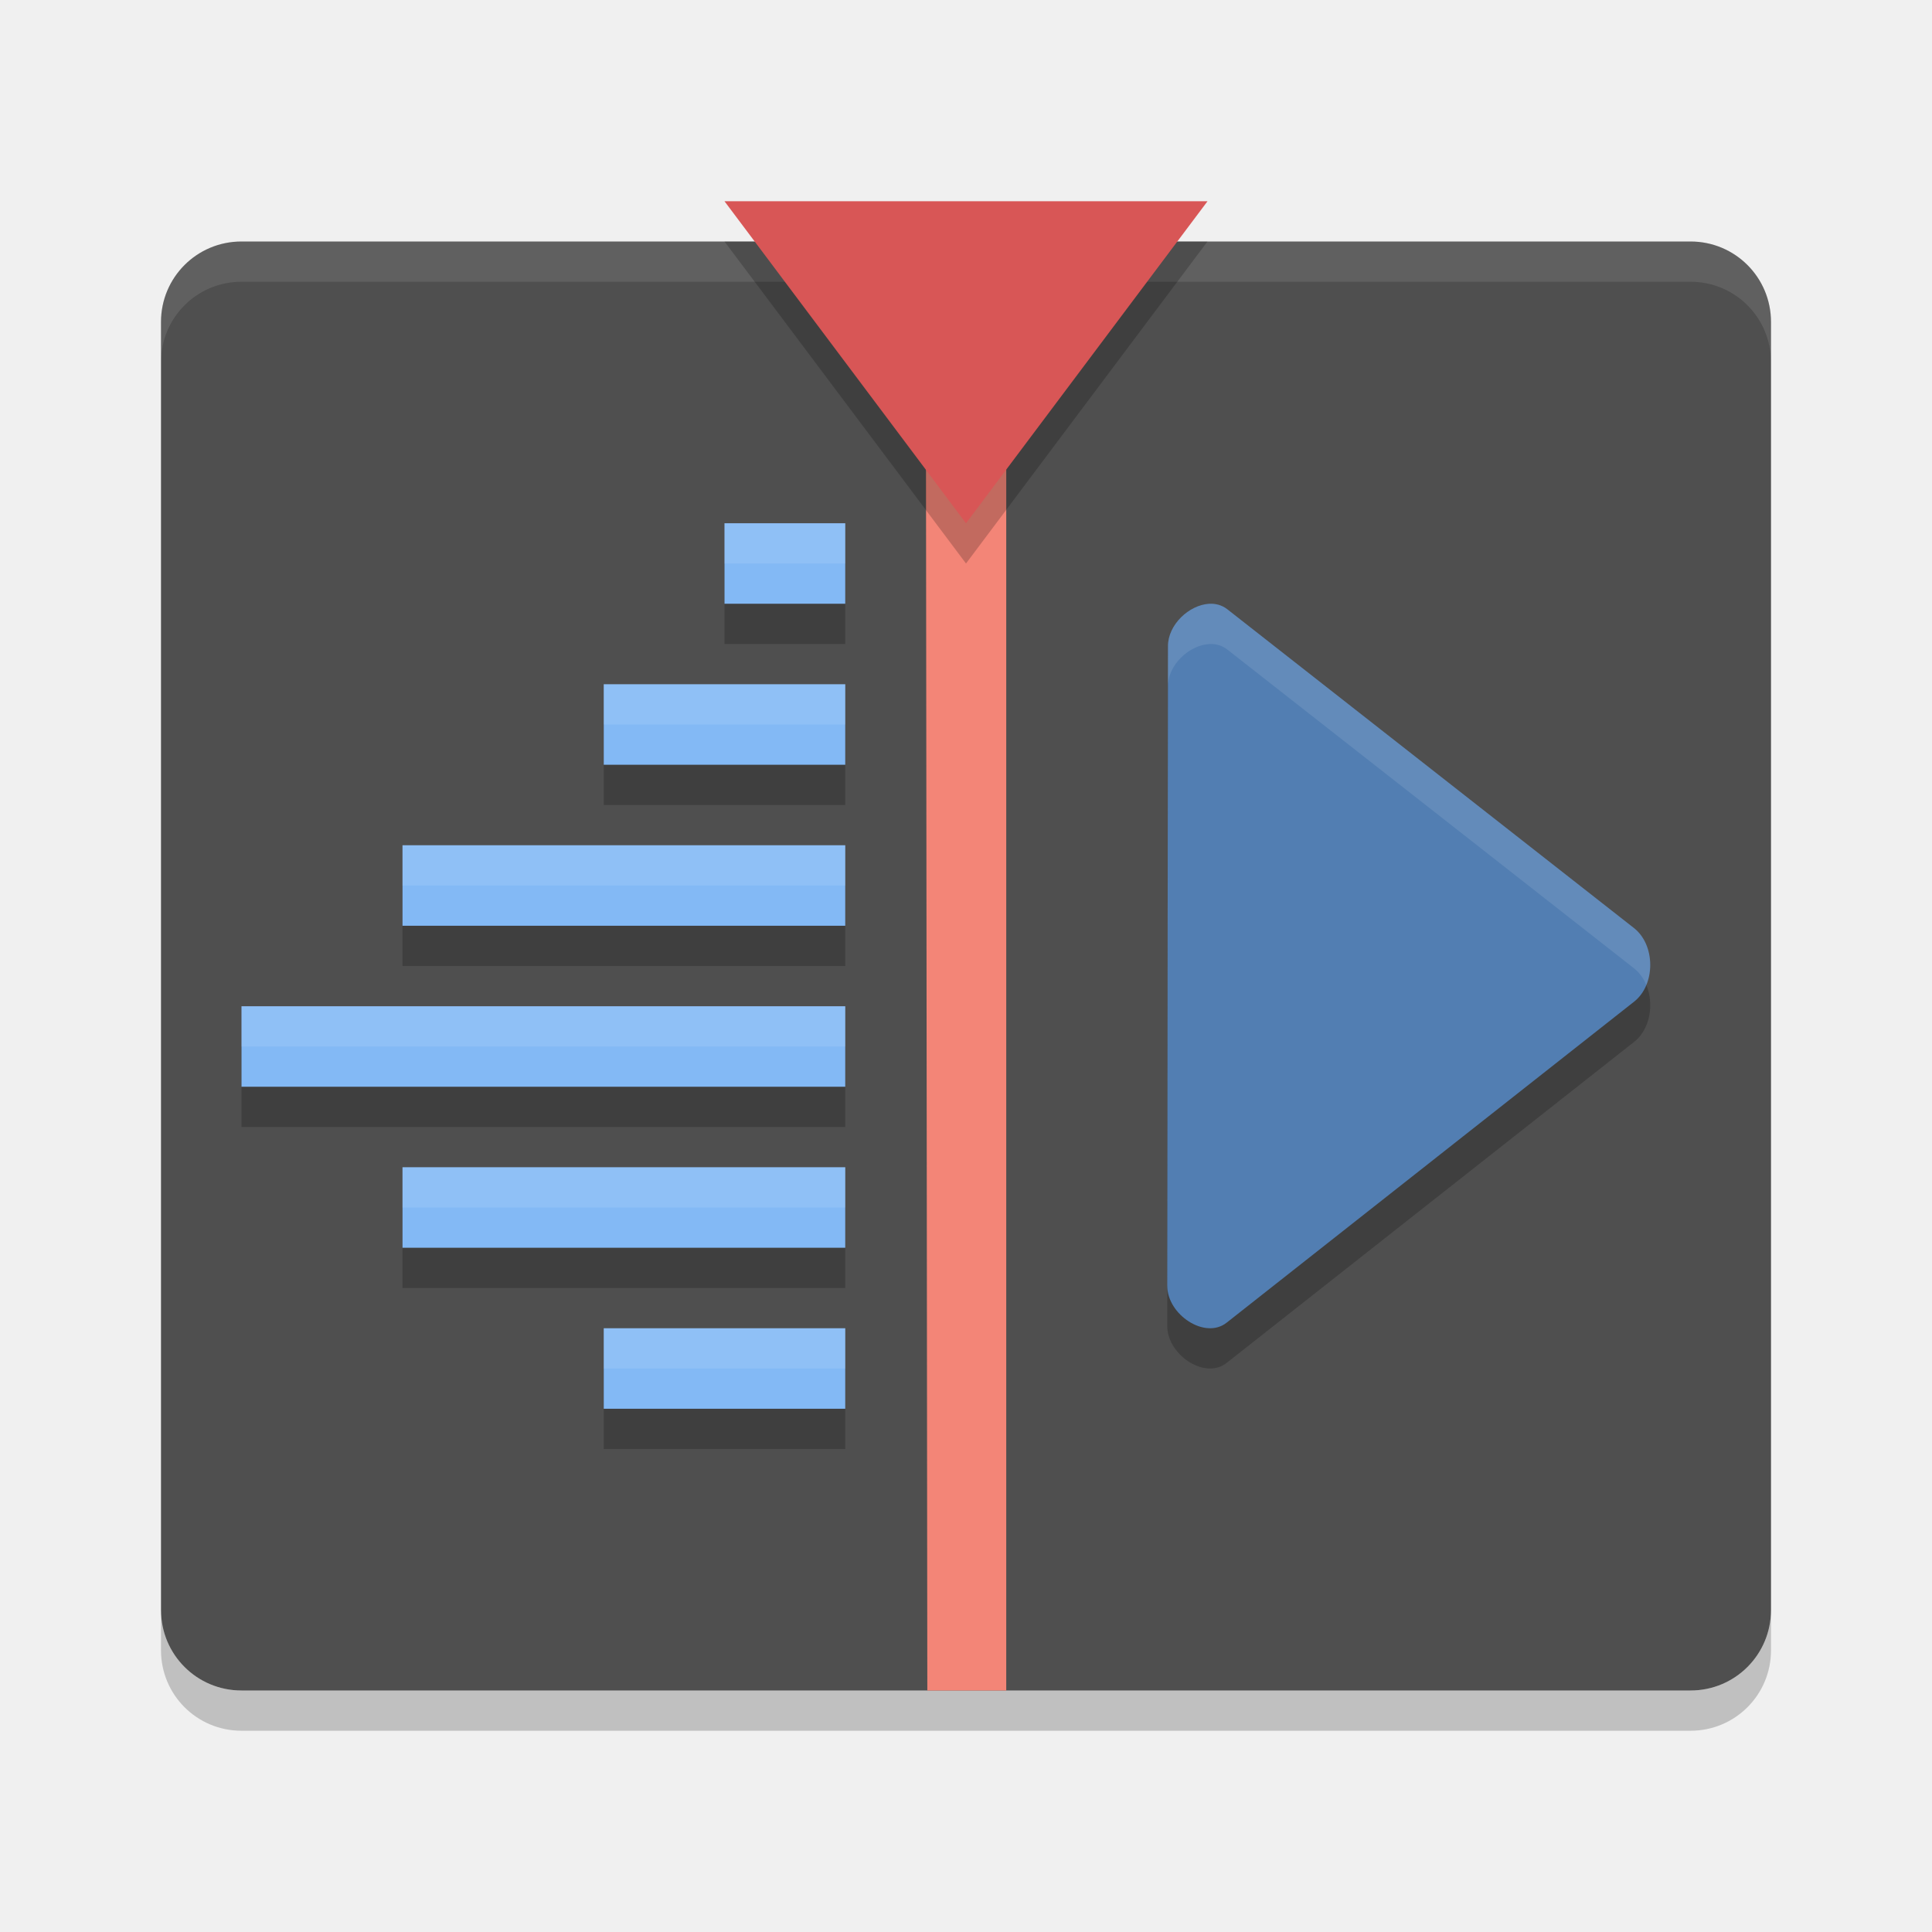
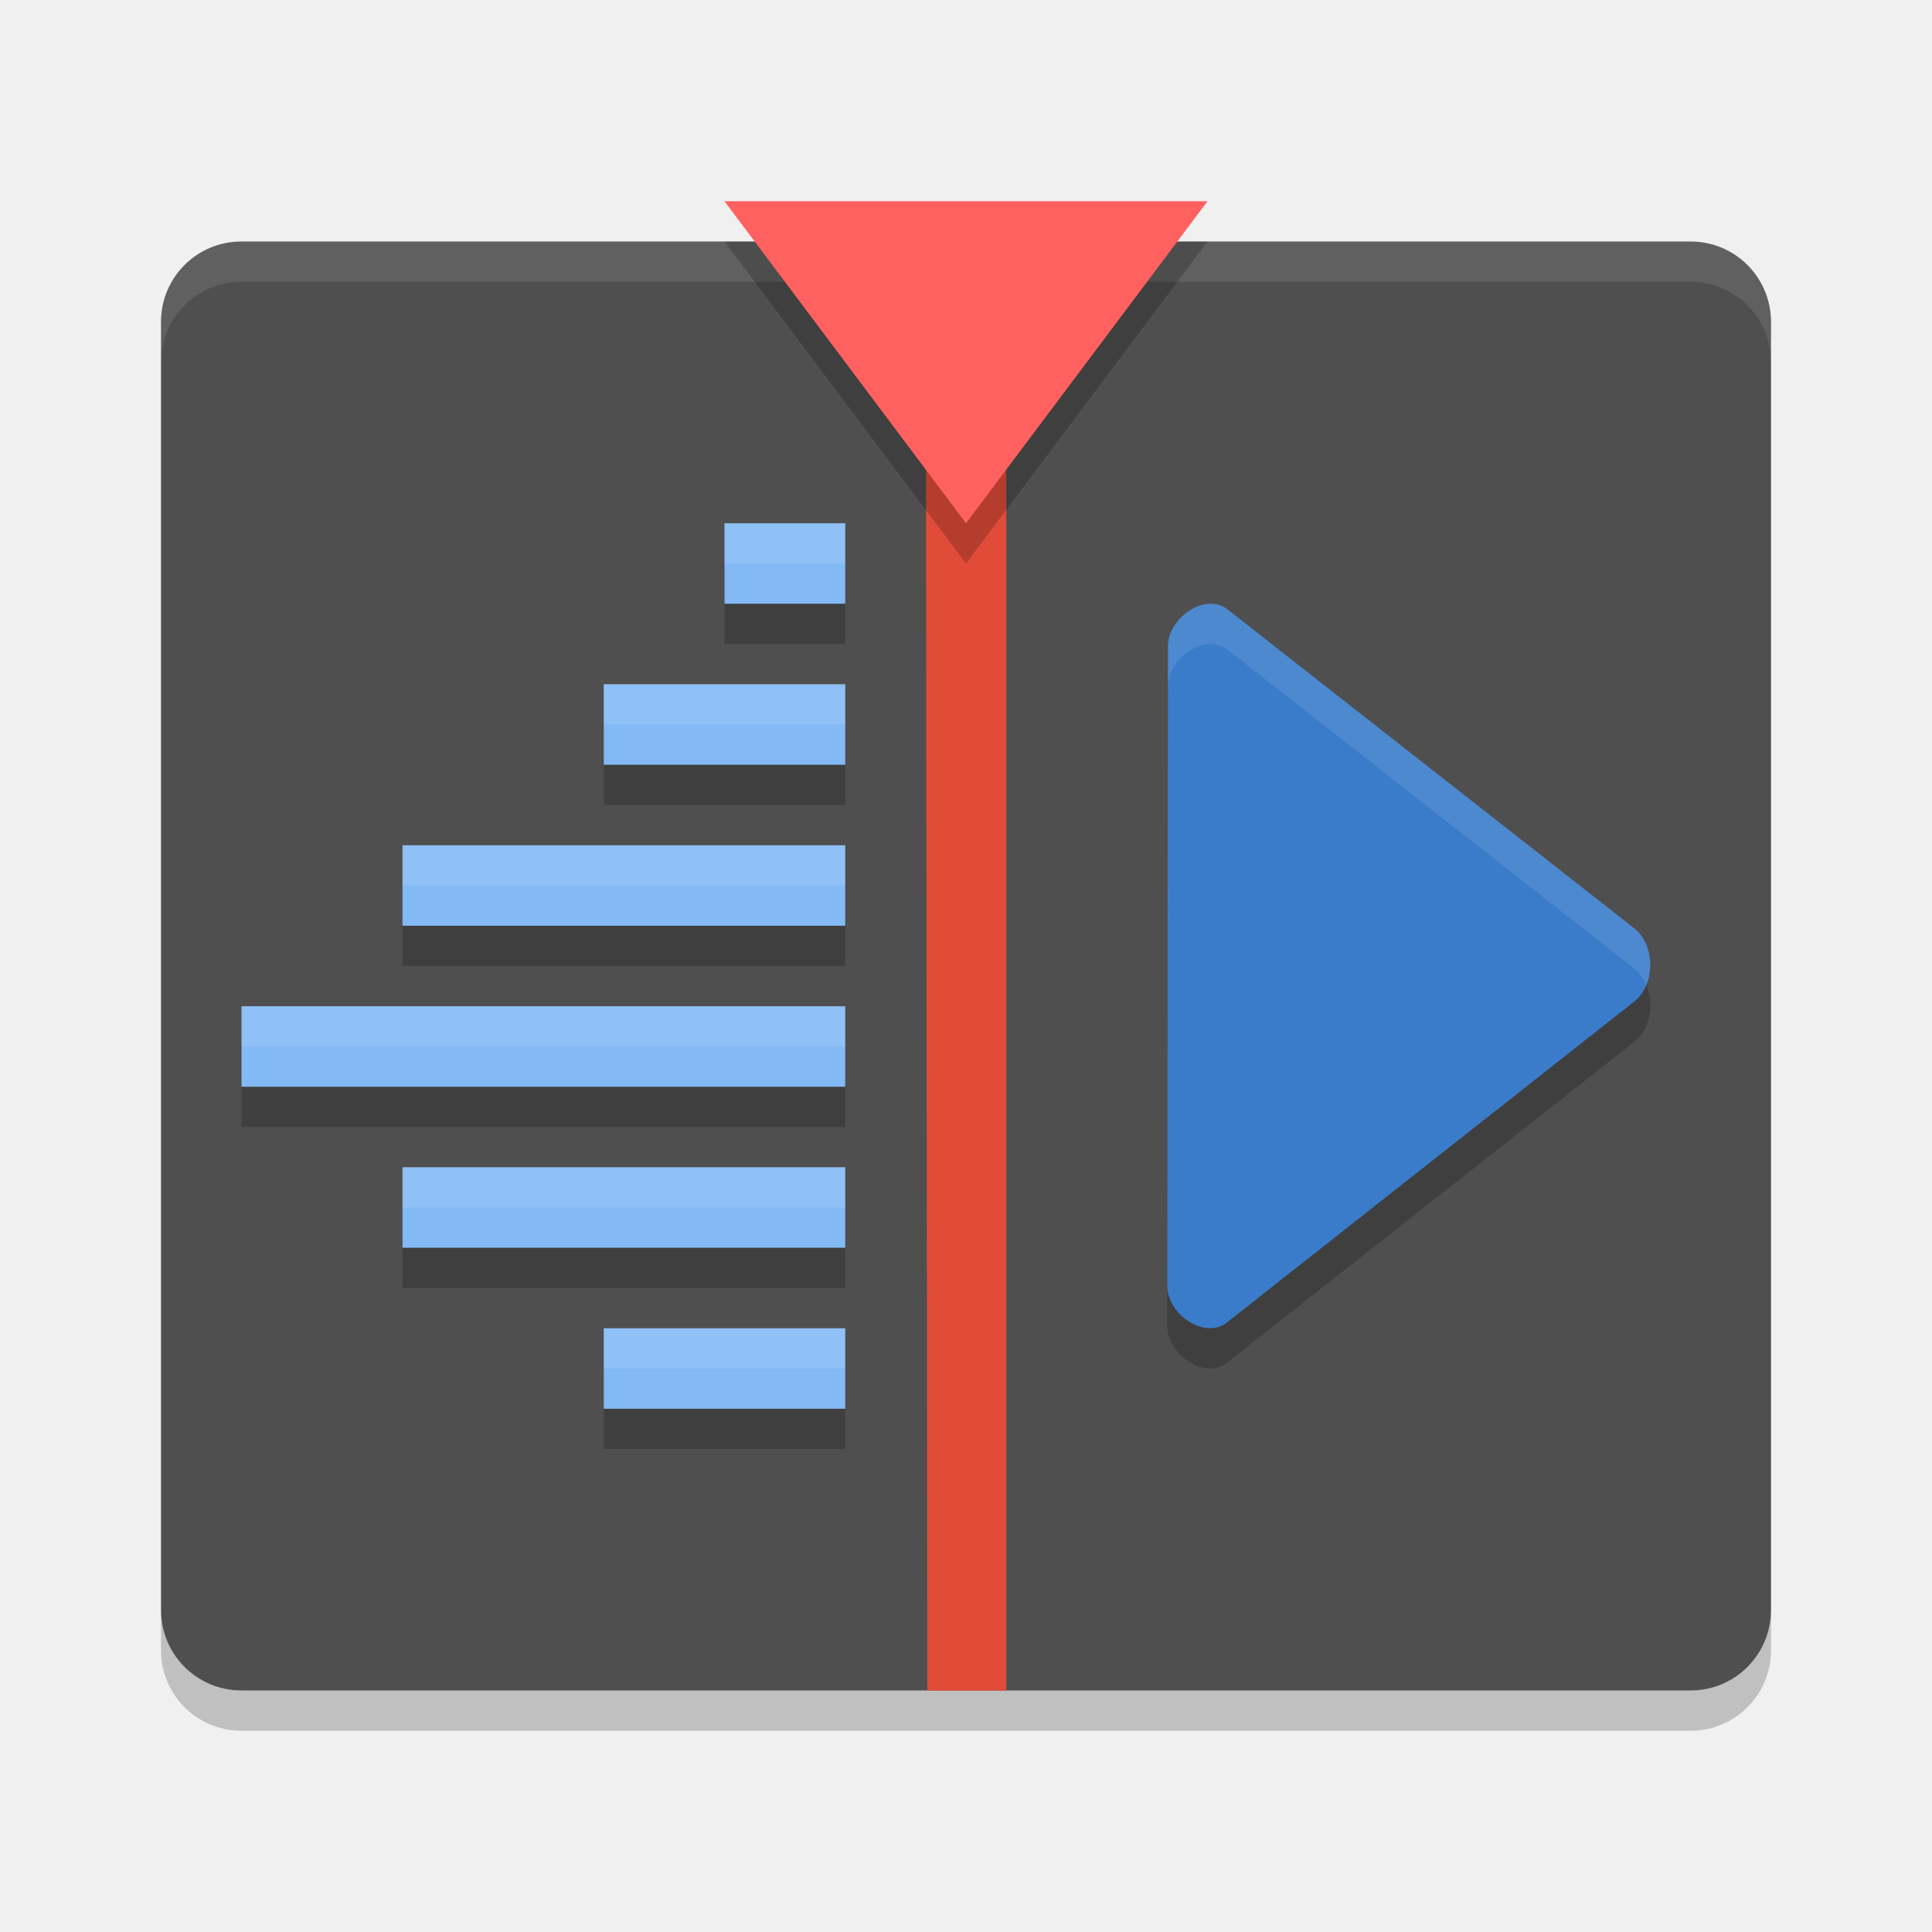
<svg xmlns="http://www.w3.org/2000/svg" width="48" height="48" version="1">
  <path style="fill:#4f4f4f" d="m44 40v-32c0-1.108-0.892-2-2-2h-36c-1.108 0-2 0.892-2 2v32c0 1.108 0.892 2 2 2h36c1.108 0 2-0.892 2-2z" />
  <path opacity=".2" d="m4 40v1c0 1.108 0.892 2 2 2h36c1.108 0 2-0.892 2-2v-1c0 1.108-0.892 2-2 2h-36c-1.108 0-2-0.892-2-2z" />
  <path fill="#fff" style="opacity:0.1" d="m6 6c-1.108 0-2 0.892-2 2v1c0-1.108 0.892-2 2-2h36c1.108 0 2 0.892 2 2v-1c0-1.108-0.892-2-2-2h-36z" />
-   <path style="fill:#f38577" d="m 23,6 0.039,36 H 25 V 6 Z" />
+   <path style="fill:#e14c39" d="m 23,6 0.039,36 H 25 V 6 Z" />
  <path style="opacity:0.2" d="M 30,6 H 24 18 L 21,10 l 3,4 3,-4 z" />
  <path style="opacity:0.2;fill-rule:evenodd" d="m 18,14 v 2 h 3 v -2 z m -3,4 v 2 h 6 v -2 z m -5,4 v 2 h 11 v -2 z m -4,4 v 2 h 15 v -2 z m 4,4 v 2 h 11 v -2 z m 5,4 v 2 h 6 v -2 z" />
  <path style="fill:#83b9f5;fill-rule:evenodd" d="m 18,13 v 2 h 3 v -2 z m -3,4 v 2 h 6 v -2 z m -5,4 v 2 h 11 v -2 z m -4,4 v 2 h 15 v -2 z m 4,4 v 2 h 11 v -2 z m 5,4 v 2 h 6 v -2 z" />
-   <path style="fill:#d85656" d="M 30,5 H 24 18 l 3,4 L 24,13 l 3,-4 z" />
+   <path style="fill:#ff6161" d="M 30,5 H 24 18 l 3,4 L 24,13 l 3,-4 z" />
  <path style="opacity:0.2" d="m 30.037,16.001 c -0.491,0.03 -1.02,0.515 -1.019,1.054 L 29,32.945 c 0,0.718 0.939,1.342 1.476,0.916 l 10.119,-7.972 c 0.541,-0.421 0.539,-1.409 0,-1.832 L 30.495,16.139 c -0.135,-0.106 -0.294,-0.148 -0.458,-0.138 z" />
-   <path style="fill:#527eb2" d="m 30.037,15.001 c -0.491,0.03 -1.02,0.515 -1.019,1.054 L 29,31.945 c 0,0.718 0.939,1.342 1.476,0.916 l 10.119,-7.972 c 0.541,-0.421 0.539,-1.409 0,-1.832 L 30.495,15.139 c -0.135,-0.106 -0.294,-0.148 -0.458,-0.138 z" />
+   <path style="fill:#3a7cca" d="m 30.037,15.001 c -0.491,0.03 -1.02,0.515 -1.019,1.054 L 29,31.945 c 0,0.718 0.939,1.342 1.476,0.916 l 10.119,-7.972 c 0.541,-0.421 0.539,-1.409 0,-1.832 L 30.495,15.139 c -0.135,-0.106 -0.294,-0.148 -0.458,-0.138 z" />
  <path style="opacity:0.1;fill:#ffffff;fill-rule:evenodd" d="M 18 13 L 18 14 L 21 14 L 21 13 L 18 13 z M 15 17 L 15 18 L 21 18 L 21 17 L 15 17 z M 10 21 L 10 22 L 21 22 L 21 21 L 10 21 z M 6 25 L 6 26 L 21 26 L 21 25 L 6 25 z M 10 29 L 10 30 L 21 30 L 21 29 L 10 29 z M 15 33 L 15 34 L 21 34 L 21 33 L 15 33 z" />
  <path style="opacity:0.1;fill:#ffffff" d="M 30.037 15.002 C 29.546 15.032 29.016 15.516 29.018 16.055 L 29 31.945 C 29 31.948 29.002 31.95 29.002 31.953 L 29.018 17.055 C 29.016 16.516 29.546 16.032 30.037 16.002 C 30.201 15.992 30.359 16.033 30.494 16.139 L 40.596 24.057 C 40.733 24.165 40.835 24.31 40.902 24.473 C 41.098 23.999 40.997 23.371 40.596 23.057 L 30.494 15.139 C 30.359 15.033 30.201 14.992 30.037 15.002 z" />
</svg>
